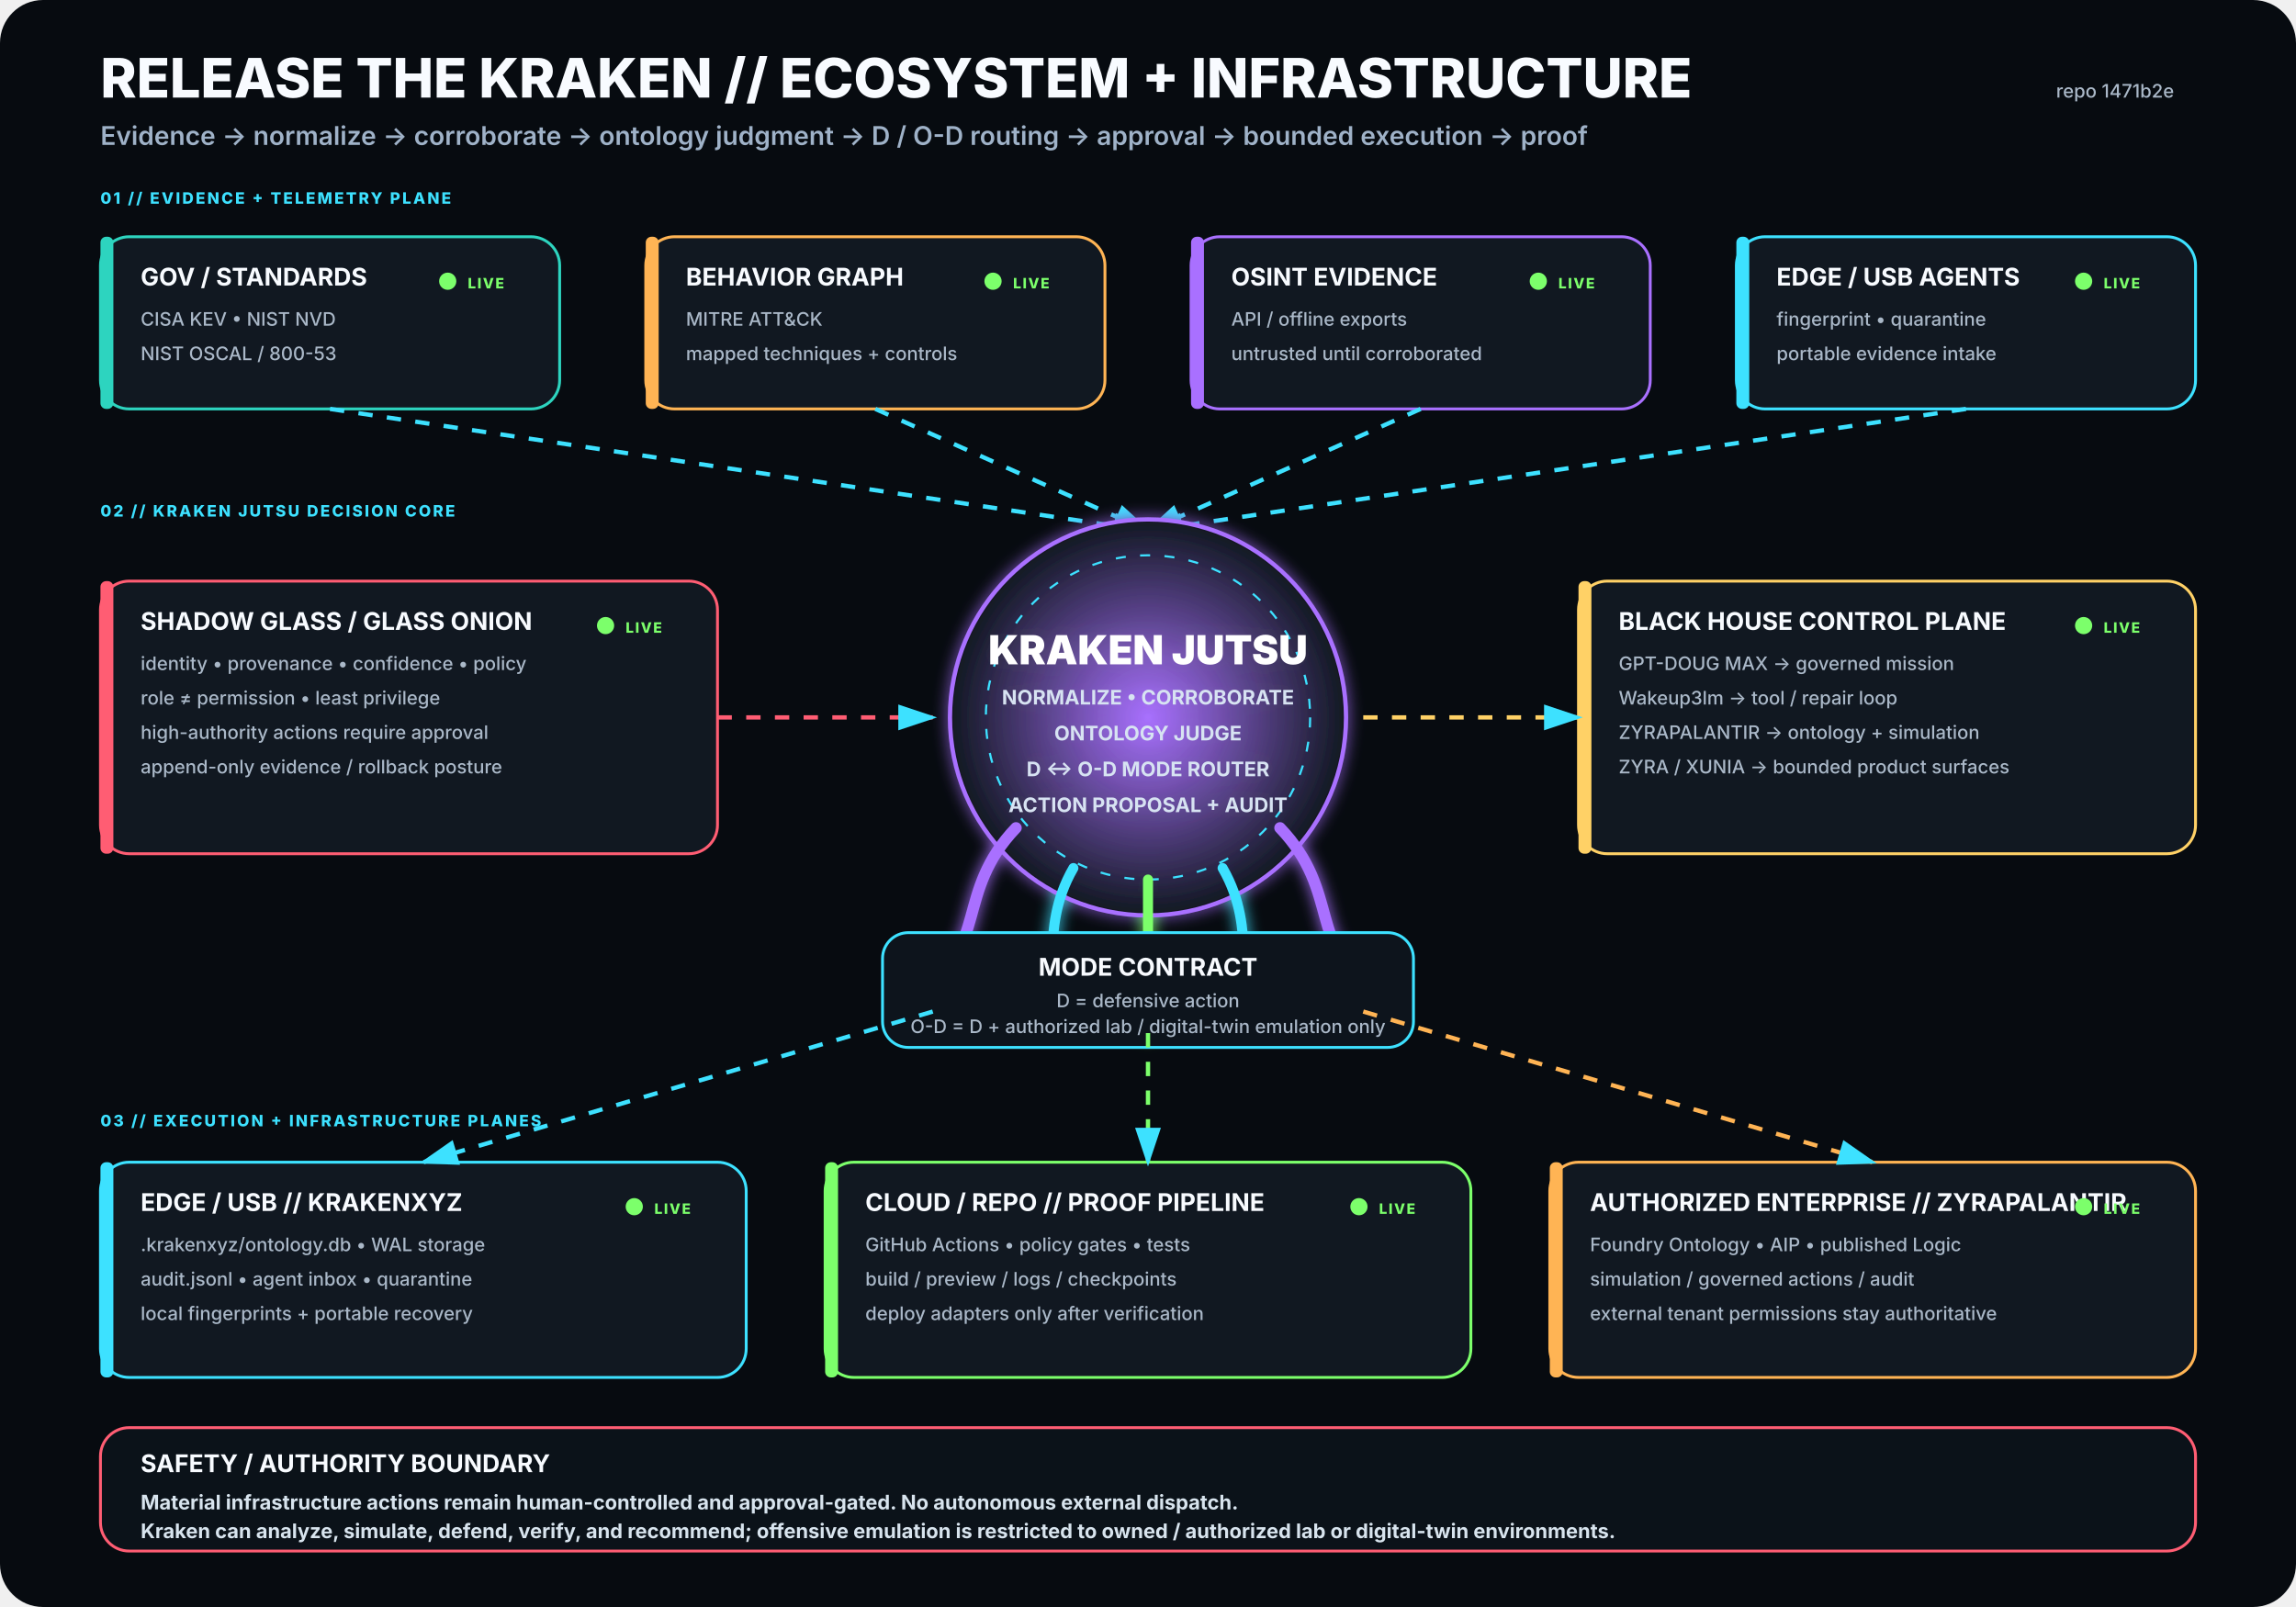
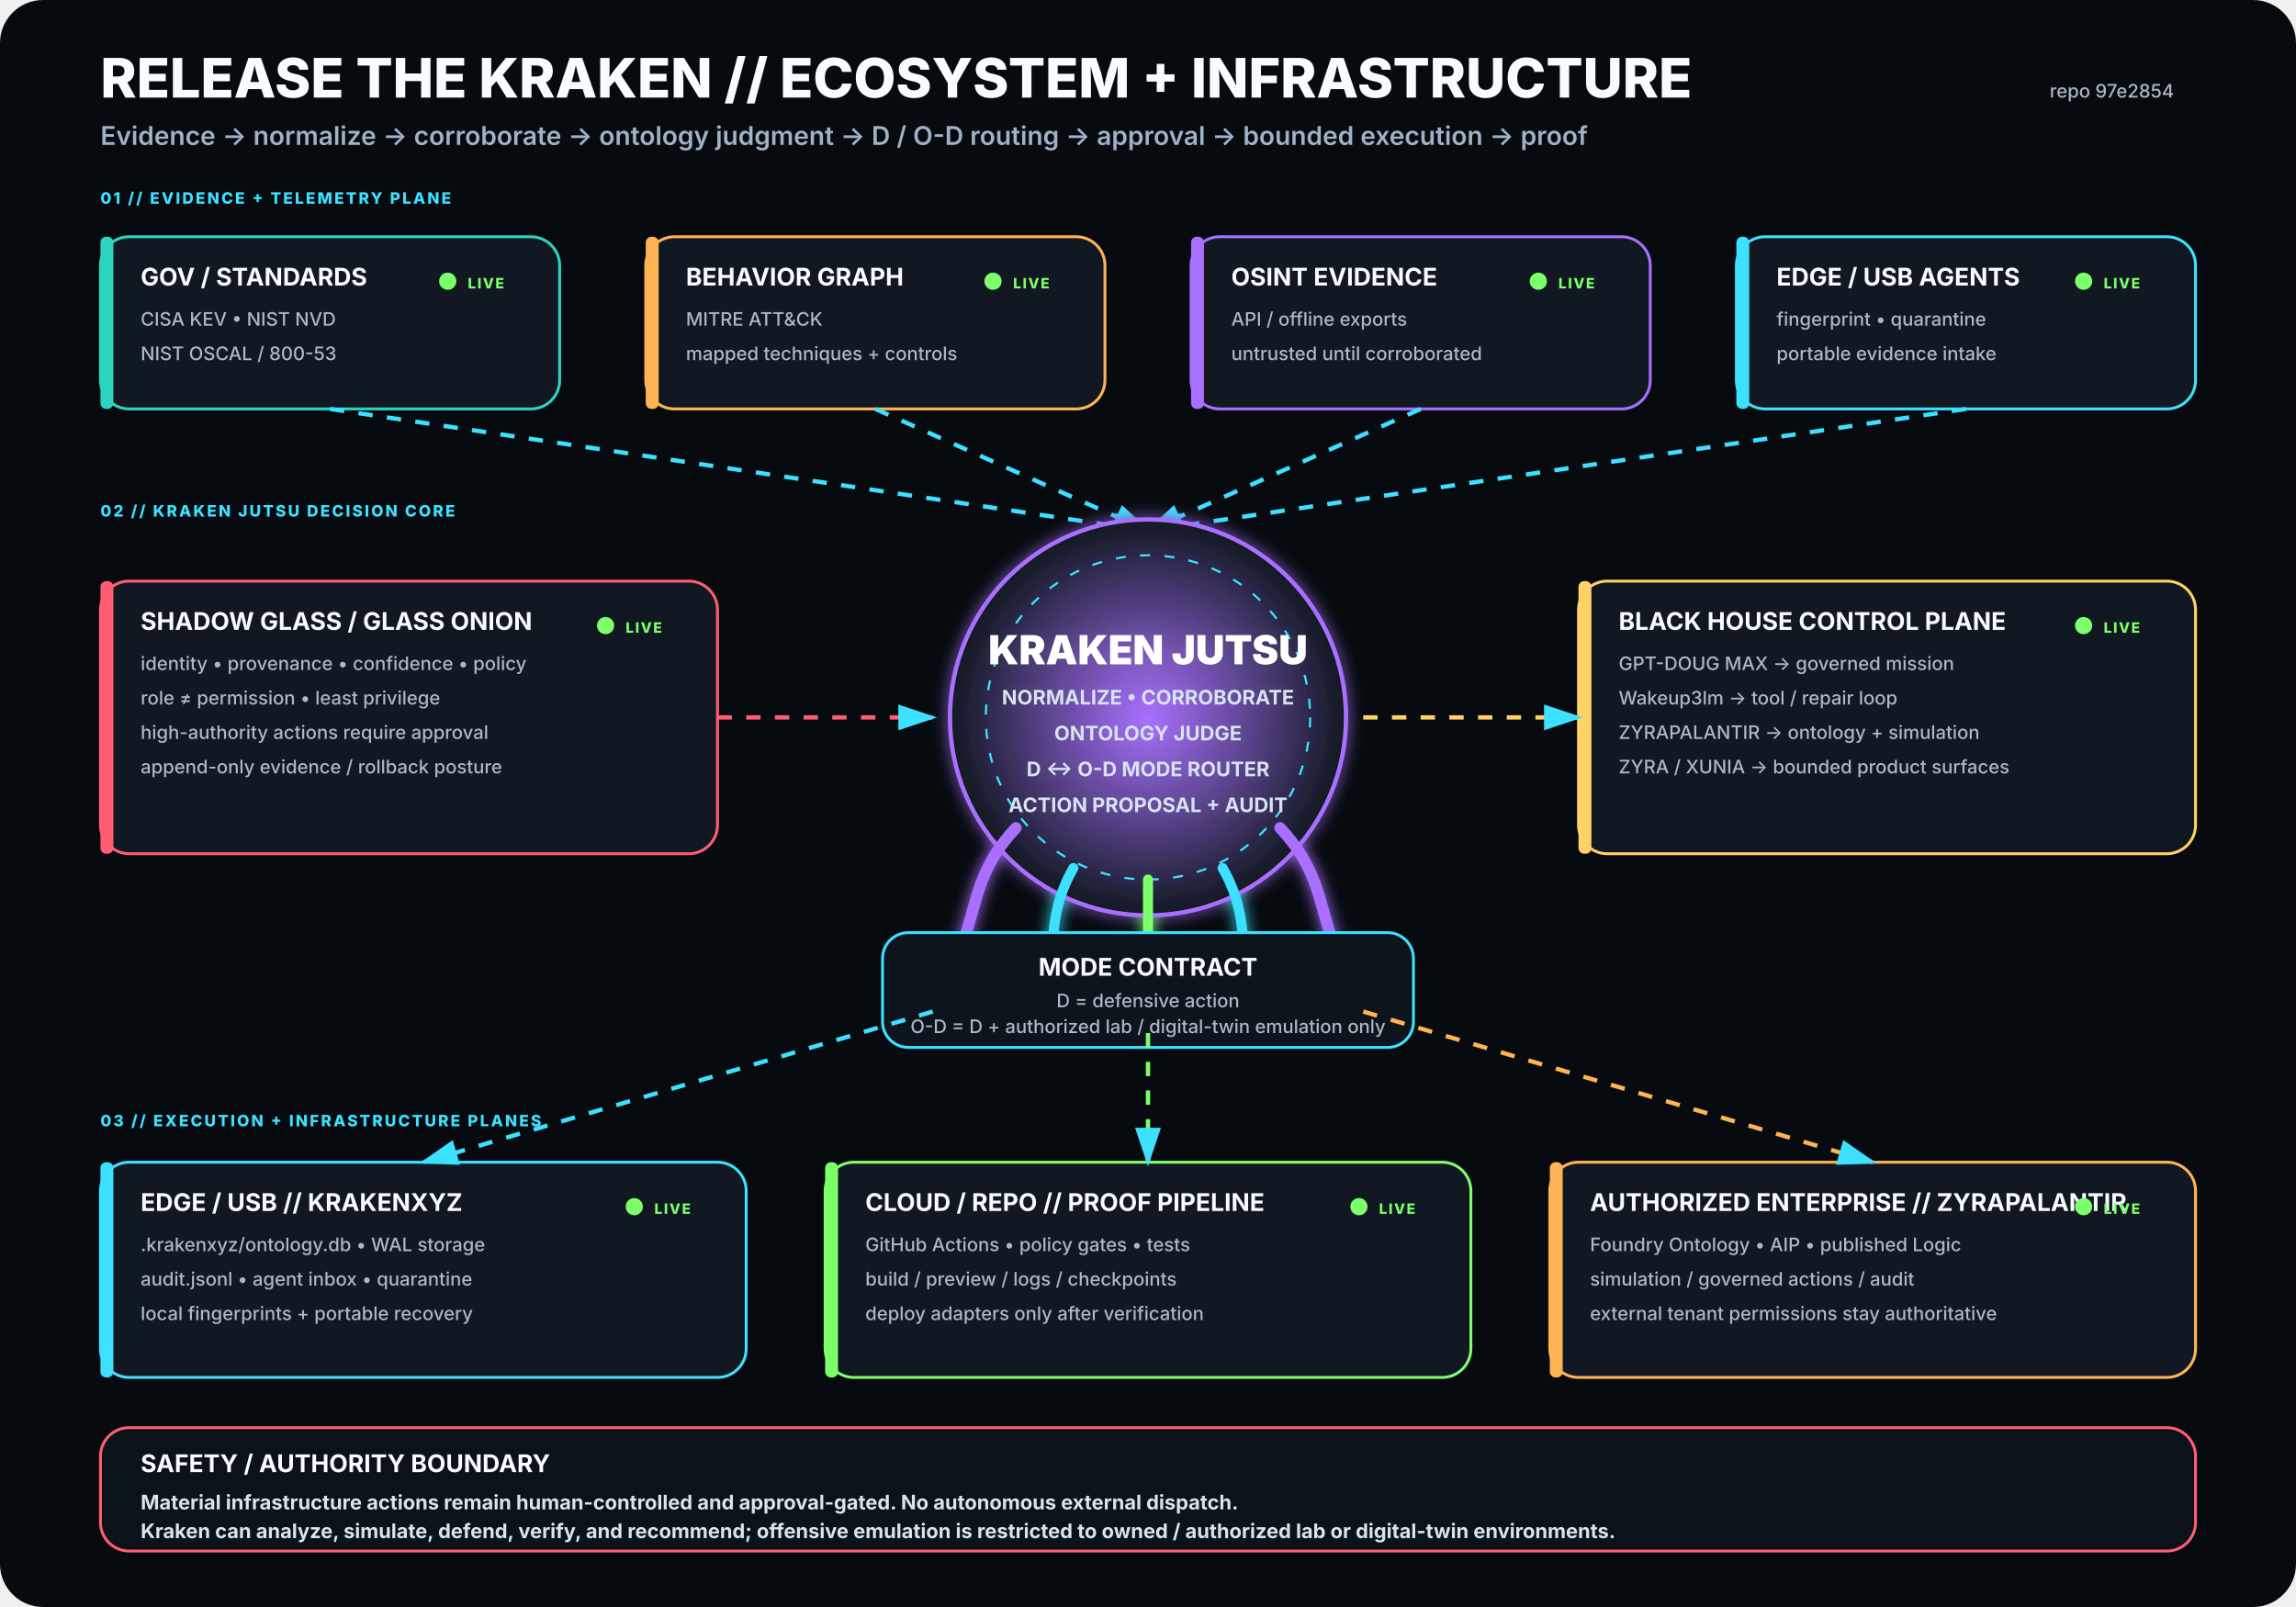
<svg xmlns="http://www.w3.org/2000/svg" viewBox="0 0 1600 1120" width="1600" height="1120" role="img" aria-labelledby="title desc">
  <rect width="1600" height="1120" rx="30" fill="#070B10" />
  <defs>
    <filter id="glow">
      <feGaussianBlur stdDeviation="5" result="b" />
      <feMerge>
        <feMergeNode in="b" />
        <feMergeNode in="SourceGraphic" />
      </feMerge>
    </filter>
    <radialGradient id="krakenCore">
      <stop offset="0%" stop-color="#A970FF" stop-opacity=".95" />
      <stop offset="100%" stop-color="#111821" stop-opacity="1" />
    </radialGradient>
    <marker id="arrow" markerWidth="10" markerHeight="10" refX="8" refY="3" orient="auto">
      <path d="M0,0 L0,6 L9,3 z" fill="#3DE1FF" />
    </marker>
  </defs>
  <style>
.h1{font:800 38px -apple-system,BlinkMacSystemFont,'Segoe UI',sans-serif;fill:#F8FBFF}
.h2{font:600 18px -apple-system,BlinkMacSystemFont,'Segoe UI',sans-serif;fill:#9FB2C8}
.title{font:750 17px -apple-system,BlinkMacSystemFont,'Segoe UI',sans-serif;fill:#F8FBFF}
.sub{font:500 13px -apple-system,BlinkMacSystemFont,'Segoe UI',sans-serif;fill:#AAB8C8}
.state{font:800 10px -apple-system,BlinkMacSystemFont,'Segoe UI',sans-serif;letter-spacing:1px}
.label{font:800 11px -apple-system,BlinkMacSystemFont,'Segoe UI',sans-serif;fill:#3DE1FF;letter-spacing:1.4px}
.core{font:850 28px -apple-system,BlinkMacSystemFont,'Segoe UI',sans-serif;fill:#FFFFFF}
.coreSub{font:650 14px -apple-system,BlinkMacSystemFont,'Segoe UI',sans-serif;fill:#D7E3F2}
.footer{font:650 14px -apple-system,BlinkMacSystemFont,'Segoe UI',sans-serif;fill:#D8E4EE}
</style>
  <text x="70" y="68" class="h1">RELEASE THE KRAKEN // ECOSYSTEM + INFRASTRUCTURE</text>
  <text x="70" y="101" class="h2">Evidence → normalize → corroborate → ontology judgment → D / O-D routing → approval → bounded execution → proof</text>
-   <text x="1515" y="68" text-anchor="end" class="sub">repo 1471b2e</text>
+   <text x="1515" y="68" text-anchor="end" class="sub">repo 97e2854</text>
  <text x="70" y="142" class="label">01 // EVIDENCE + TELEMETRY PLANE</text>
  <g transform="translate(70 165)">
    <rect width="320" height="120" rx="20" fill="#111821" stroke="#2DD4BF" stroke-width="2" />
    <rect x="0" y="0" width="9" height="120" rx="4" fill="#2DD4BF" />
    <text x="28" y="34" class="title">GOV / STANDARDS</text>
    <text x="28" y="62" class="sub">CISA KEV • NIST NVD</text>
    <text x="28" y="86" class="sub">NIST OSCAL / 800-53</text>
    <circle cx="242" cy="31" r="6" fill="#7CFF6B">
      <animate attributeName="opacity" values=".35;1;.35" dur="2.2s" repeatCount="indefinite" />
    </circle>
    <text x="256" y="36" class="state" fill="#7CFF6B">LIVE</text>
  </g>
  <g transform="translate(450 165)">
    <rect width="320" height="120" rx="20" fill="#111821" stroke="#FFB454" stroke-width="2" />
    <rect x="0" y="0" width="9" height="120" rx="4" fill="#FFB454" />
    <text x="28" y="34" class="title">BEHAVIOR GRAPH</text>
    <text x="28" y="62" class="sub">MITRE ATT&amp;CK</text>
    <text x="28" y="86" class="sub">mapped techniques + controls</text>
    <circle cx="242" cy="31" r="6" fill="#7CFF6B">
      <animate attributeName="opacity" values=".35;1;.35" dur="2.2s" repeatCount="indefinite" />
    </circle>
    <text x="256" y="36" class="state" fill="#7CFF6B">LIVE</text>
  </g>
  <g transform="translate(830 165)">
    <rect width="320" height="120" rx="20" fill="#111821" stroke="#A970FF" stroke-width="2" />
    <rect x="0" y="0" width="9" height="120" rx="4" fill="#A970FF" />
    <text x="28" y="34" class="title">OSINT EVIDENCE</text>
    <text x="28" y="62" class="sub">API / offline exports</text>
    <text x="28" y="86" class="sub">untrusted until corroborated</text>
    <circle cx="242" cy="31" r="6" fill="#7CFF6B">
      <animate attributeName="opacity" values=".35;1;.35" dur="2.2s" repeatCount="indefinite" />
    </circle>
    <text x="256" y="36" class="state" fill="#7CFF6B">LIVE</text>
  </g>
  <g transform="translate(1210 165)">
    <rect width="320" height="120" rx="20" fill="#111821" stroke="#3DE1FF" stroke-width="2" />
    <rect x="0" y="0" width="9" height="120" rx="4" fill="#3DE1FF" />
    <text x="28" y="34" class="title">EDGE / USB AGENTS</text>
    <text x="28" y="62" class="sub">fingerprint • quarantine</text>
    <text x="28" y="86" class="sub">portable evidence intake</text>
    <circle cx="242" cy="31" r="6" fill="#7CFF6B">
      <animate attributeName="opacity" values=".35;1;.35" dur="2.2s" repeatCount="indefinite" />
    </circle>
    <text x="256" y="36" class="state" fill="#7CFF6B">LIVE</text>
  </g>
  <path d="M230 285 L800 370" stroke="#3DE1FF" stroke-width="3" fill="none" marker-end="url(#arrow)" stroke-dasharray="10 10">
    <animate attributeName="stroke-dashoffset" values="20;0" dur="1.25s" repeatCount="indefinite" />
  </path>
  <path d="M610 285 L800 370" stroke="#3DE1FF" stroke-width="3" fill="none" marker-end="url(#arrow)" stroke-dasharray="10 10">
    <animate attributeName="stroke-dashoffset" values="20;0" dur="1.25s" repeatCount="indefinite" />
  </path>
  <path d="M990 285 L800 370" stroke="#3DE1FF" stroke-width="3" fill="none" marker-end="url(#arrow)" stroke-dasharray="10 10">
    <animate attributeName="stroke-dashoffset" values="20;0" dur="1.25s" repeatCount="indefinite" />
  </path>
  <path d="M1370 285 L800 370" stroke="#3DE1FF" stroke-width="3" fill="none" marker-end="url(#arrow)" stroke-dasharray="10 10">
    <animate attributeName="stroke-dashoffset" values="20;0" dur="1.25s" repeatCount="indefinite" />
  </path>
  <text x="70" y="360" class="label">02 // KRAKEN JUTSU DECISION CORE</text>
  <g filter="url(#glow)">
    <circle cx="800" cy="500" r="138" fill="url(#krakenCore)" stroke="#A970FF" stroke-width="3" />
    <circle cx="800" cy="500" r="113" fill="none" stroke="#3DE1FF" stroke-width="1.5" stroke-dasharray="7 10" />
    <text x="800" y="463" text-anchor="middle" class="core">KRAKEN JUTSU</text>
    <text x="800" y="491" text-anchor="middle" class="coreSub">NORMALIZE • CORROBORATE</text>
    <text x="800" y="516" text-anchor="middle" class="coreSub">ONTOLOGY JUDGE</text>
    <text x="800" y="541" text-anchor="middle" class="coreSub">D ↔ O-D MODE ROUTER</text>
    <text x="800" y="566" text-anchor="middle" class="coreSub">ACTION PROPOSAL + AUDIT</text>
    <path d="M708 577 C665 622 689 661 643 686" stroke="#A970FF" stroke-width="8" fill="none" stroke-linecap="round" />
    <path d="M748 605 C722 650 744 686 718 711" stroke="#3DE1FF" stroke-width="7" fill="none" stroke-linecap="round" />
    <path d="M800 613 C800 666 800 687 800 720" stroke="#7CFF6B" stroke-width="7" fill="none" stroke-linecap="round" />
    <path d="M852 605 C878 650 856 686 882 711" stroke="#3DE1FF" stroke-width="7" fill="none" stroke-linecap="round" />
    <path d="M892 577 C935 622 911 661 957 686" stroke="#A970FF" stroke-width="8" fill="none" stroke-linecap="round" />
  </g>
  <g transform="translate(70 405)">
    <rect width="430" height="190" rx="20" fill="#111821" stroke="#FF5D73" stroke-width="2" />
    <rect x="0" y="0" width="9" height="190" rx="4" fill="#FF5D73" />
    <text x="28" y="34" class="title">SHADOW GLASS / GLASS ONION</text>
    <text x="28" y="62" class="sub">identity • provenance • confidence • policy</text>
    <text x="28" y="86" class="sub">role ≠ permission • least privilege</text>
    <text x="28" y="110" class="sub">high-authority actions require approval</text>
    <text x="28" y="134" class="sub">append-only evidence / rollback posture</text>
    <circle cx="352" cy="31" r="6" fill="#7CFF6B">
      <animate attributeName="opacity" values=".35;1;.35" dur="2.2s" repeatCount="indefinite" />
    </circle>
    <text x="366" y="36" class="state" fill="#7CFF6B">LIVE</text>
  </g>
  <path d="M500 500 L650 500" stroke="#FF5D73" stroke-width="3" fill="none" marker-end="url(#arrow)" stroke-dasharray="10 10">
    <animate attributeName="stroke-dashoffset" values="20;0" dur="1.25s" repeatCount="indefinite" />
  </path>
  <g transform="translate(1100 405)">
    <rect width="430" height="190" rx="20" fill="#111821" stroke="#FFD166" stroke-width="2" />
    <rect x="0" y="0" width="9" height="190" rx="4" fill="#FFD166" />
    <text x="28" y="34" class="title">BLACK HOUSE CONTROL PLANE</text>
    <text x="28" y="62" class="sub">GPT-DOUG MAX → governed mission</text>
    <text x="28" y="86" class="sub">Wakeup3lm → tool / repair loop</text>
    <text x="28" y="110" class="sub">ZYRAPALANTIR → ontology + simulation</text>
    <text x="28" y="134" class="sub">ZYRA / XUNIA → bounded product surfaces</text>
    <circle cx="352" cy="31" r="6" fill="#7CFF6B">
      <animate attributeName="opacity" values=".35;1;.35" dur="2.2s" repeatCount="indefinite" />
    </circle>
    <text x="366" y="36" class="state" fill="#7CFF6B">LIVE</text>
  </g>
  <path d="M950 500 L1100 500" stroke="#FFD166" stroke-width="3" fill="none" marker-end="url(#arrow)" stroke-dasharray="10 10">
    <animate attributeName="stroke-dashoffset" values="20;0" dur="1.25s" repeatCount="indefinite" />
  </path>
  <g transform="translate(615 650)">
    <rect width="370" height="80" rx="18" fill="#0D141C" stroke="#3DE1FF" stroke-width="2" />
    <text x="185" y="30" text-anchor="middle" class="title">MODE CONTRACT</text>
    <text x="185" y="52" text-anchor="middle" class="sub">D = defensive action</text>
    <text x="185" y="70" text-anchor="middle" class="sub">O-D = D + authorized lab / digital-twin emulation only</text>
  </g>
  <text x="70" y="785" class="label">03 // EXECUTION + INFRASTRUCTURE PLANES</text>
  <g transform="translate(70 810)">
    <rect width="450" height="150" rx="20" fill="#111821" stroke="#3DE1FF" stroke-width="2" />
    <rect x="0" y="0" width="9" height="150" rx="4" fill="#3DE1FF" />
    <text x="28" y="34" class="title">EDGE / USB // KRAKENXYZ</text>
    <text x="28" y="62" class="sub">.krakenxyz/ontology.db • WAL storage</text>
    <text x="28" y="86" class="sub">audit.jsonl • agent inbox • quarantine</text>
    <text x="28" y="110" class="sub">local fingerprints + portable recovery</text>
    <circle cx="372" cy="31" r="6" fill="#7CFF6B">
      <animate attributeName="opacity" values=".35;1;.35" dur="2.2s" repeatCount="indefinite" />
    </circle>
    <text x="386" y="36" class="state" fill="#7CFF6B">LIVE</text>
  </g>
  <g transform="translate(575 810)">
    <rect width="450" height="150" rx="20" fill="#111821" stroke="#7CFF6B" stroke-width="2" />
    <rect x="0" y="0" width="9" height="150" rx="4" fill="#7CFF6B" />
    <text x="28" y="34" class="title">CLOUD / REPO // PROOF PIPELINE</text>
    <text x="28" y="62" class="sub">GitHub Actions • policy gates • tests</text>
    <text x="28" y="86" class="sub">build / preview / logs / checkpoints</text>
    <text x="28" y="110" class="sub">deploy adapters only after verification</text>
    <circle cx="372" cy="31" r="6" fill="#7CFF6B">
      <animate attributeName="opacity" values=".35;1;.35" dur="2.2s" repeatCount="indefinite" />
    </circle>
    <text x="386" y="36" class="state" fill="#7CFF6B">LIVE</text>
  </g>
  <g transform="translate(1080 810)">
    <rect width="450" height="150" rx="20" fill="#111821" stroke="#FFB454" stroke-width="2" />
    <rect x="0" y="0" width="9" height="150" rx="4" fill="#FFB454" />
    <text x="28" y="34" class="title">AUTHORIZED ENTERPRISE // ZYRAPALANTIR</text>
    <text x="28" y="62" class="sub">Foundry Ontology • AIP • published Logic</text>
    <text x="28" y="86" class="sub">simulation / governed actions / audit</text>
    <text x="28" y="110" class="sub">external tenant permissions stay authoritative</text>
    <circle cx="372" cy="31" r="6" fill="#7CFF6B">
      <animate attributeName="opacity" values=".35;1;.35" dur="2.2s" repeatCount="indefinite" />
    </circle>
    <text x="386" y="36" class="state" fill="#7CFF6B">LIVE</text>
  </g>
  <path d="M650 705 L295 810" stroke="#3DE1FF" stroke-width="3" fill="none" marker-end="url(#arrow)" stroke-dasharray="10 10">
    <animate attributeName="stroke-dashoffset" values="20;0" dur="1.25s" repeatCount="indefinite" />
  </path>
  <path d="M800 720 L800 810" stroke="#7CFF6B" stroke-width="3" fill="none" marker-end="url(#arrow)" stroke-dasharray="10 10">
    <animate attributeName="stroke-dashoffset" values="20;0" dur="1.25s" repeatCount="indefinite" />
  </path>
  <path d="M950 705 L1305 810" stroke="#FFB454" stroke-width="3" fill="none" marker-end="url(#arrow)" stroke-dasharray="10 10">
    <animate attributeName="stroke-dashoffset" values="20;0" dur="1.25s" repeatCount="indefinite" />
  </path>
  <g transform="translate(70 995)">
    <rect width="1460" height="86" rx="20" fill="#0B1219" stroke="#FF5D73" stroke-width="2" />
    <text x="28" y="31" class="title">SAFETY / AUTHORITY BOUNDARY</text>
    <text x="28" y="57" class="footer">Material infrastructure actions remain human-controlled and approval-gated. No autonomous external dispatch.</text>
    <text x="28" y="77" class="footer">Kraken can analyze, simulate, defend, verify, and recommend; offensive emulation is restricted to owned / authorized lab or digital-twin environments.</text>
  </g>
</svg>
